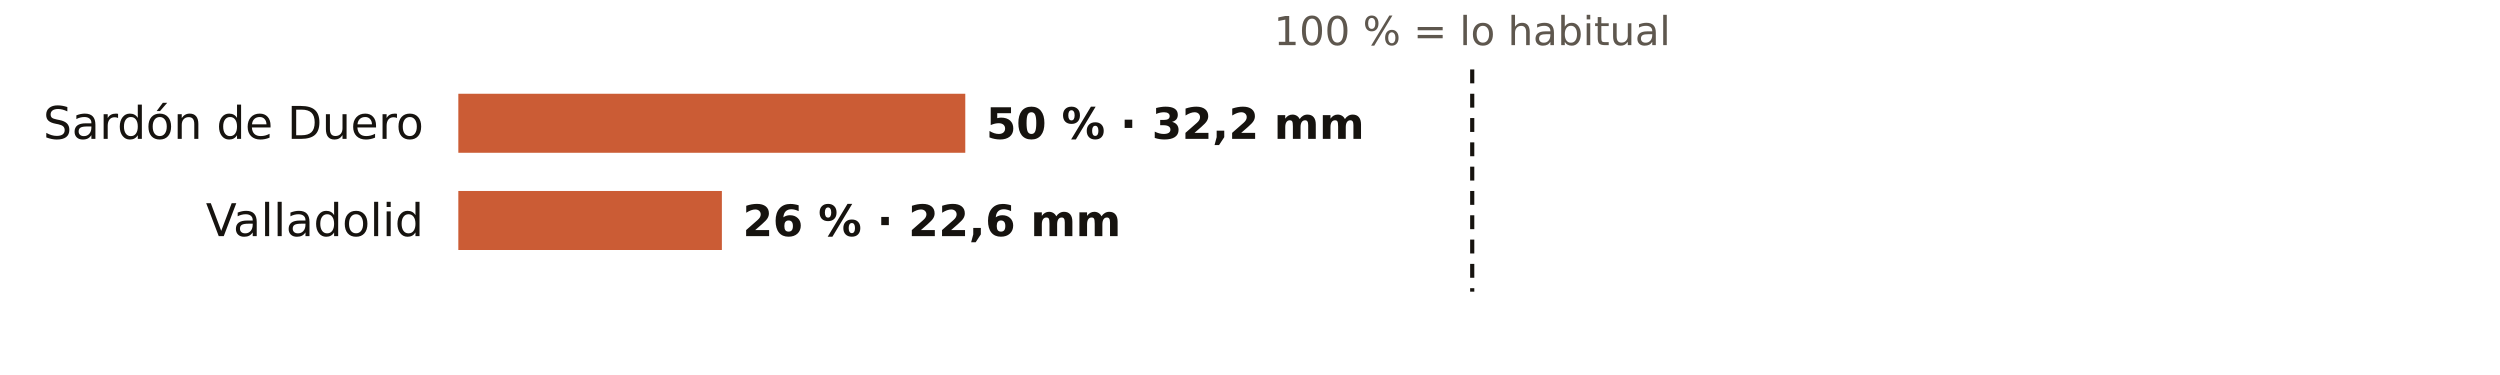
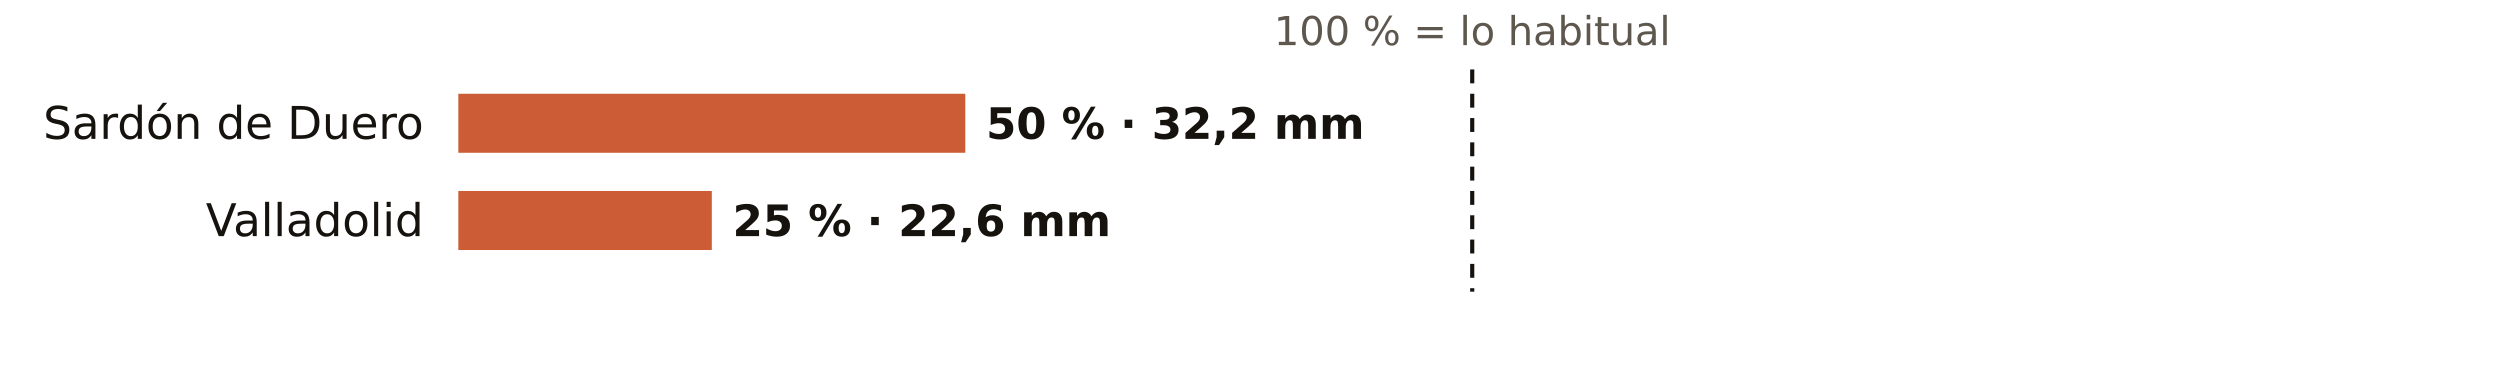
<svg xmlns="http://www.w3.org/2000/svg" viewBox="0 0 720 108" width="720" height="108" role="img" aria-label="El otoño en los pluviómetros de AEMET de Valladolid: % de lo habitual">
  <rect width="720" height="108" fill="#FFFFFF" />
  <text x="424.0" y="13.0" font-size="11.5" fill="#5E574E" text-anchor="middle" font-weight="400" font-family="Public Sans, DejaVu Sans, Arial, sans-serif">100 % = lo habitual</text>
  <text x="122.0" y="40.0" font-size="13" fill="#16130F" text-anchor="end" font-weight="500" font-family="Public Sans, DejaVu Sans, Arial, sans-serif">Sardón de Duero</text>
  <rect x="132" y="27" width="146.0" height="17" fill="#C4461A" opacity="0.88" />
  <text x="284.0" y="40.0" font-size="12.5" fill="#16130F" text-anchor="start" font-weight="600" font-family="Public Sans, DejaVu Sans, Arial, sans-serif">50 % · 32,2 mm</text>
  <text x="122.0" y="68.0" font-size="13" fill="#16130F" text-anchor="end" font-weight="500" font-family="Public Sans, DejaVu Sans, Arial, sans-serif">Valladolid</text>
-   <rect x="132" y="55" width="75.9" height="17" fill="#C4461A" opacity="0.88" />
-   <text x="213.9" y="68.0" font-size="12.5" fill="#16130F" text-anchor="start" font-weight="600" font-family="Public Sans, DejaVu Sans, Arial, sans-serif">26 % · 22,6 mm</text>
+   <rect x="132" y="55" width="73.0" height="17" fill="#C4461A" opacity="0.88" />
+   <text x="211.0" y="68.0" font-size="12.5" fill="#16130F" text-anchor="start" font-weight="600" font-family="Public Sans, DejaVu Sans, Arial, sans-serif">25 % · 22,6 mm</text>
  <line x1="424.0" x2="424.0" y1="20" y2="84" stroke="#16130F" stroke-width="1.2" stroke-dasharray="4 3" />
</svg>
